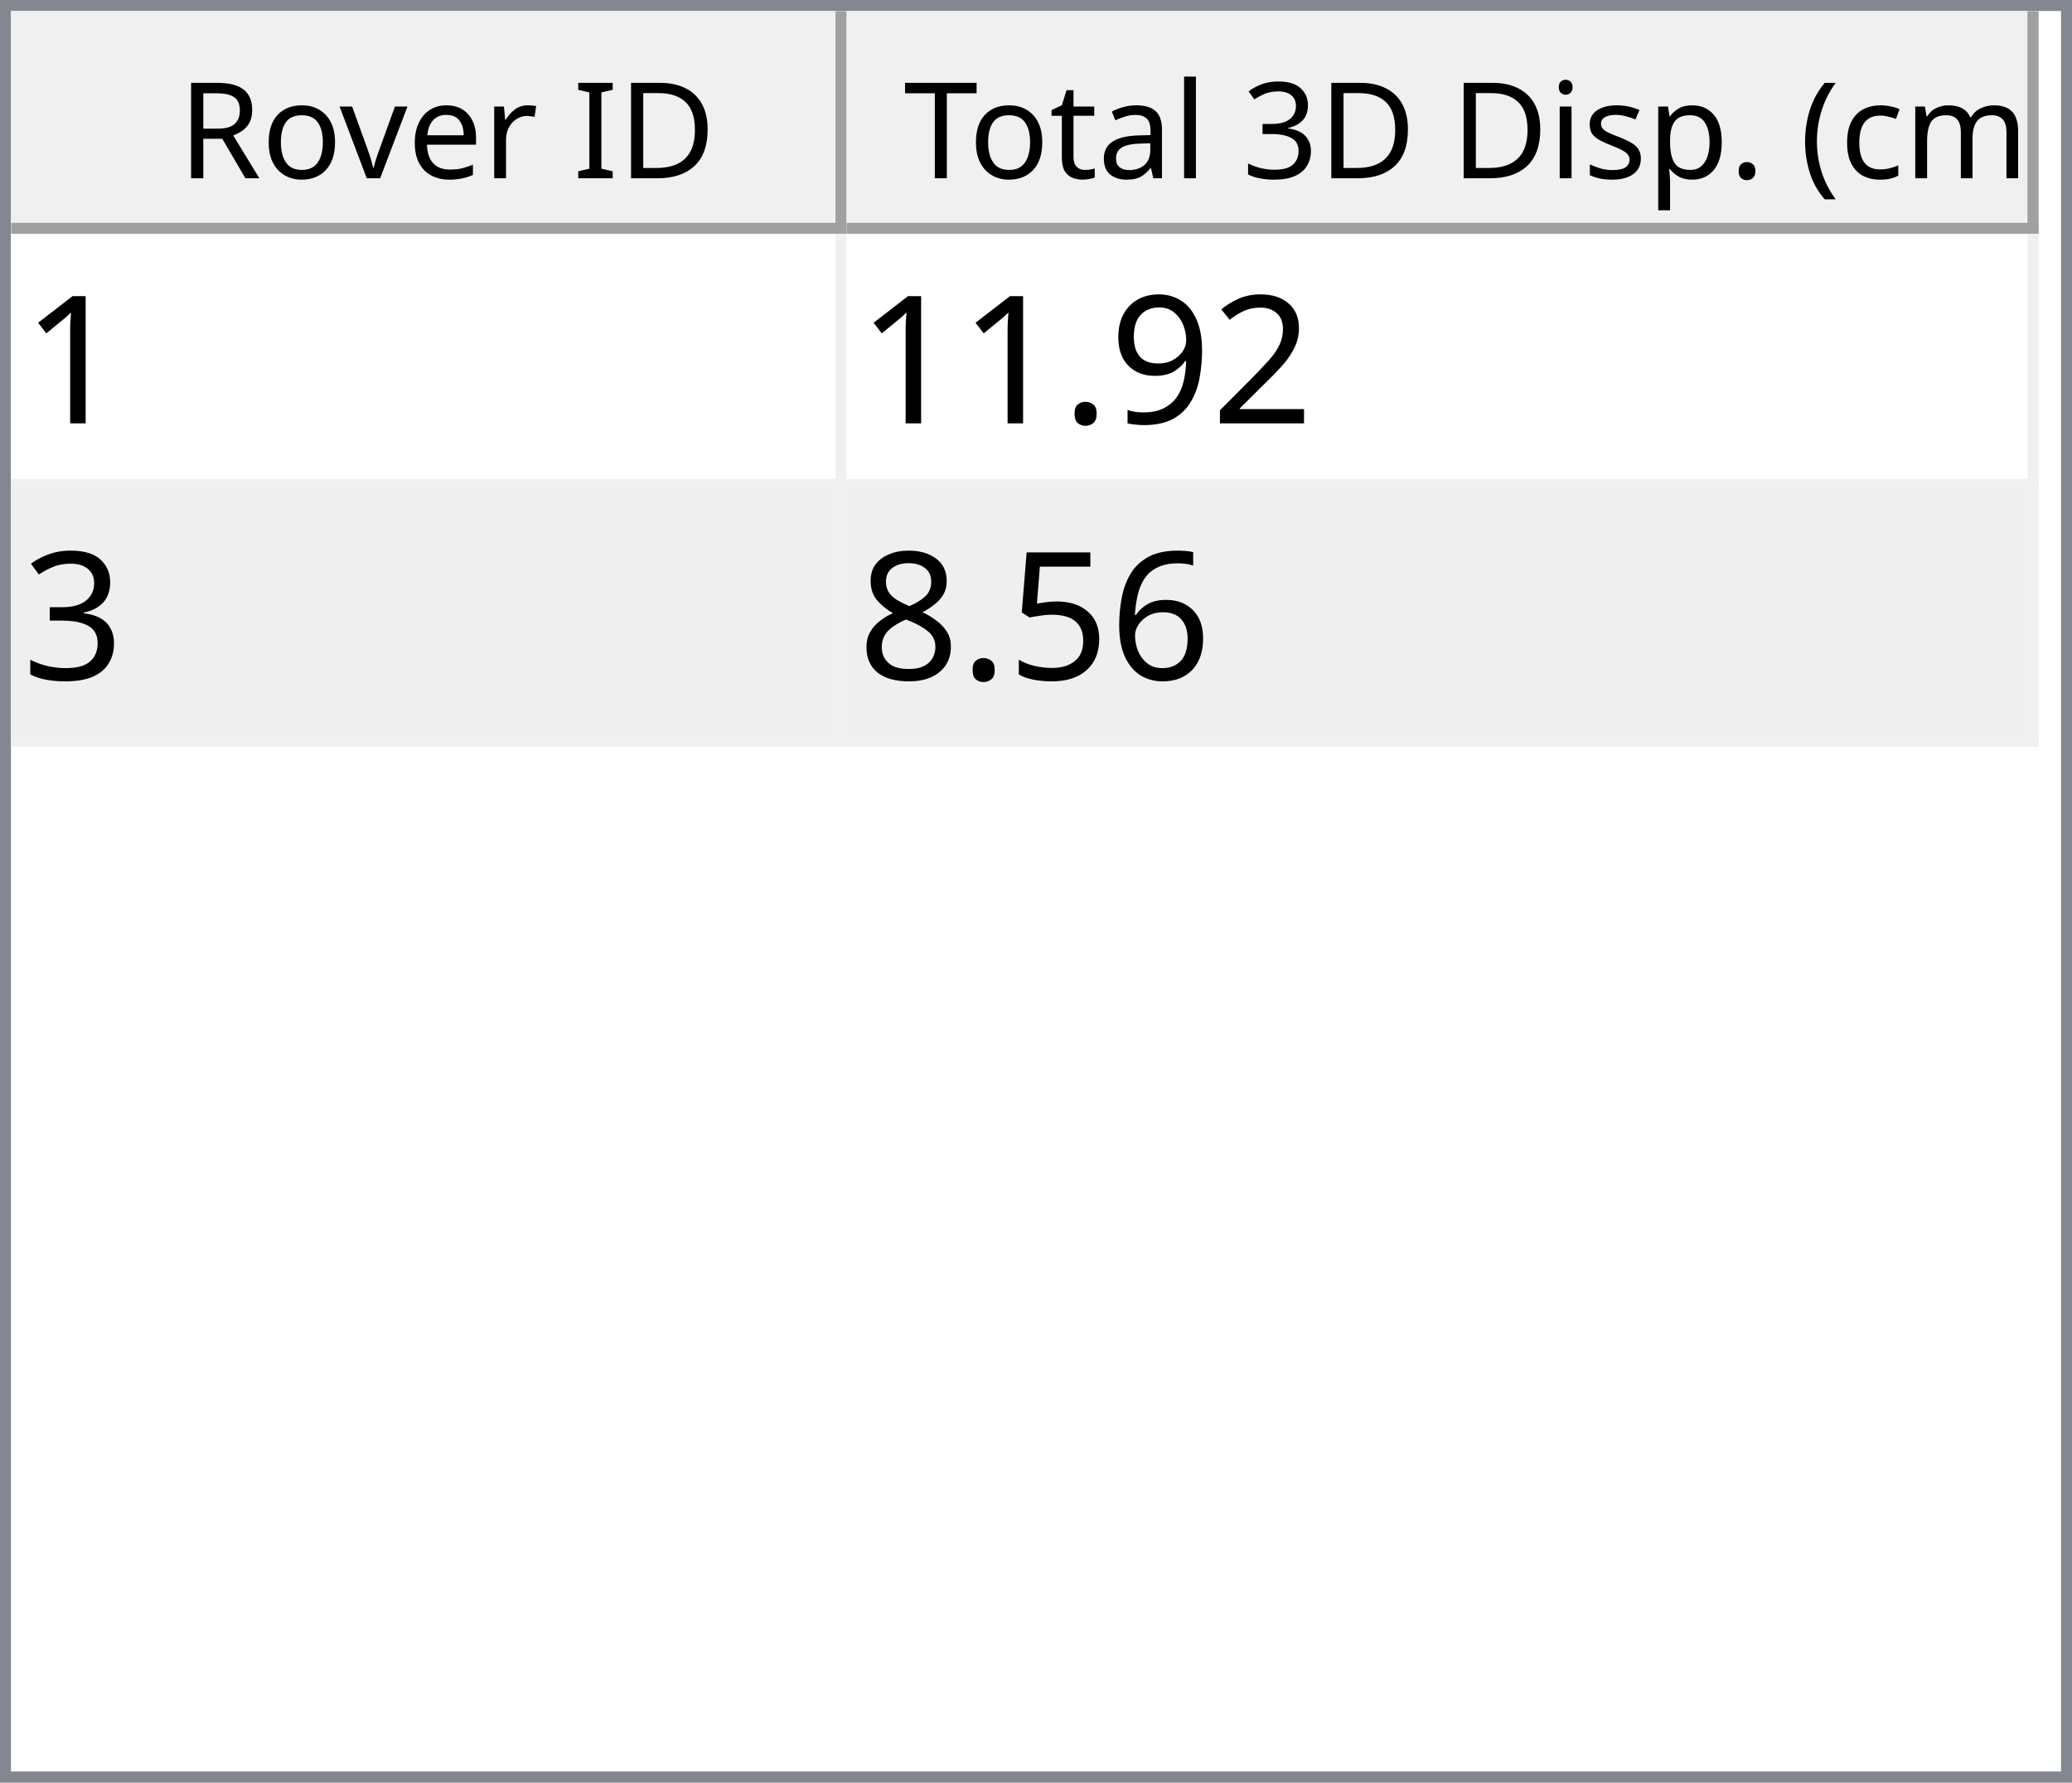
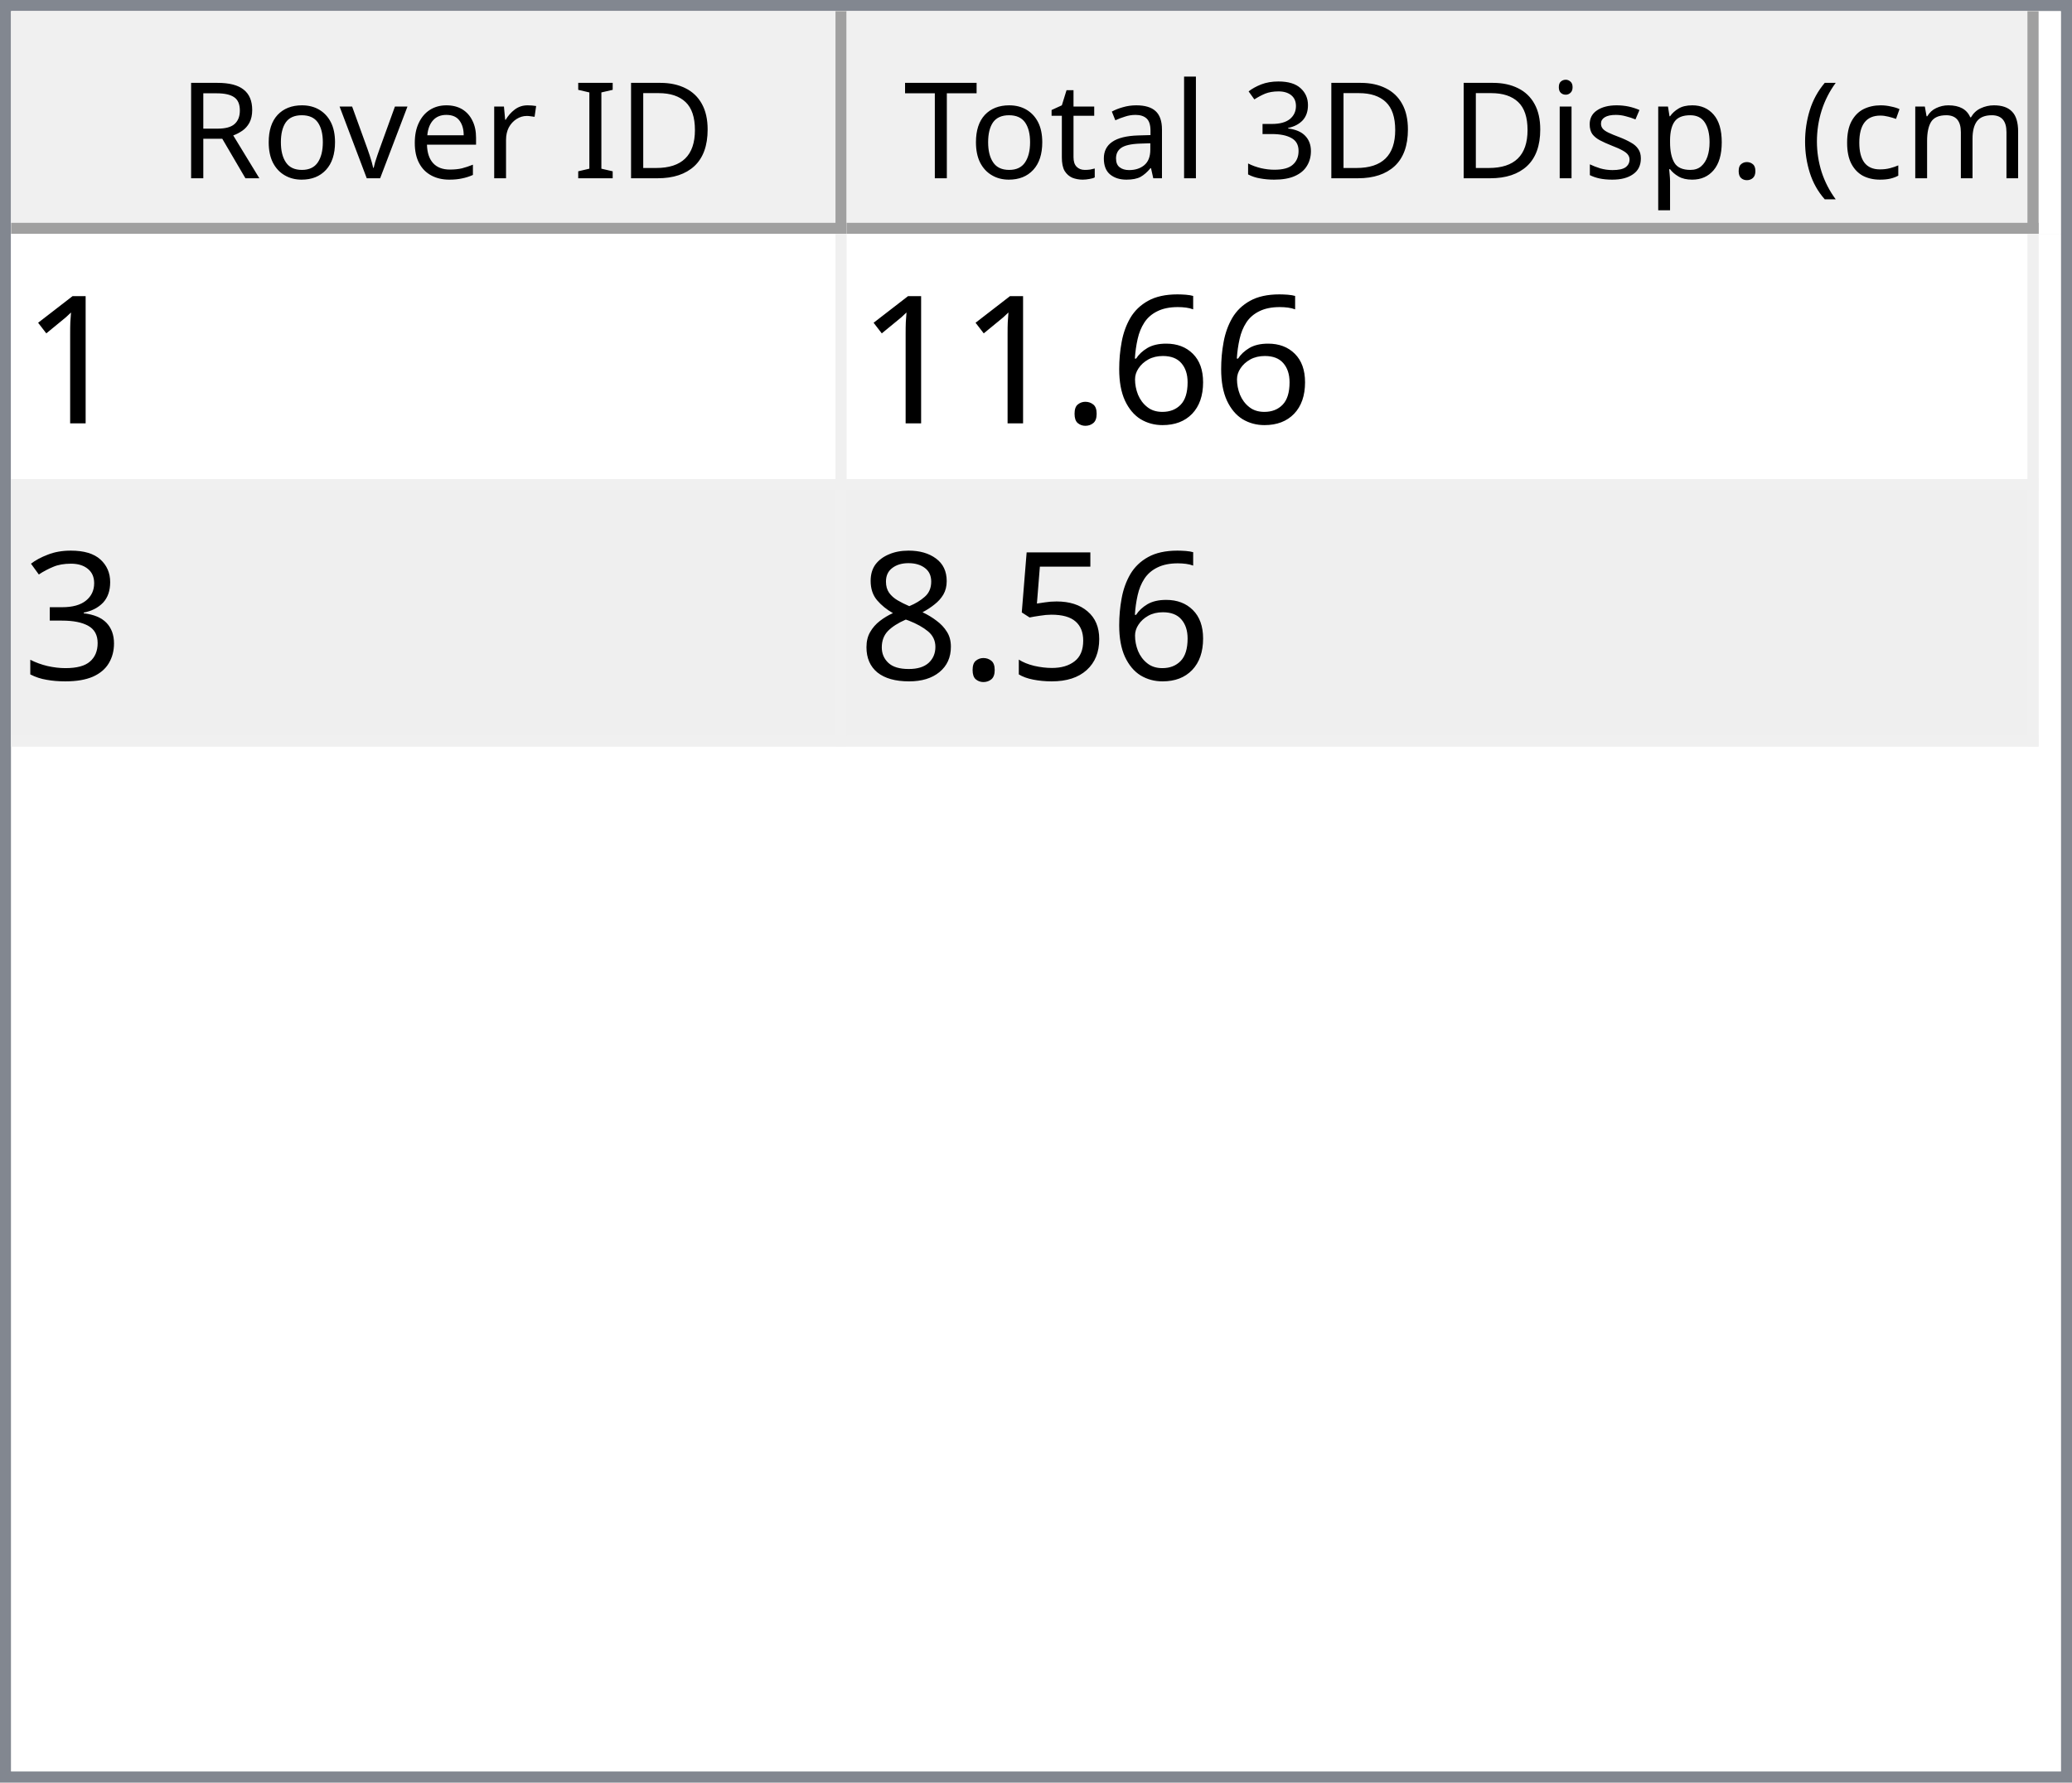
<svg xmlns="http://www.w3.org/2000/svg" style="fill-opacity:1; color-rendering:auto; color-interpolation:auto; text-rendering:auto; stroke:black; stroke-linecap:square; stroke-miterlimit:10; shape-rendering:auto; stroke-opacity:1; fill:black; stroke-dasharray:none; font-weight:normal; stroke-width:1; font-family:'Dialog'; font-style:normal; stroke-linejoin:miter; font-size:12px; stroke-dashoffset:0; image-rendering:auto;" width="186" height="160">
  <defs id="genericDefs" />
  <g>
    <defs id="defs1">
      <clipPath clipPathUnits="userSpaceOnUse" id="clipPath1">
        <path d="M0 0 L186 0 L186 160 L0 160 L0 0 Z" />
      </clipPath>
      <clipPath clipPathUnits="userSpaceOnUse" id="clipPath2">
        <path d="M0 0 L0 160 L186 160 L186 0 Z" />
      </clipPath>
      <clipPath clipPathUnits="userSpaceOnUse" id="clipPath3">
        <path d="M0 0 L0 20 L184 20 L184 0 Z" />
      </clipPath>
      <clipPath clipPathUnits="userSpaceOnUse" id="clipPath4">
        <path d="M0 0 L0 20 L75 20 L75 0 Z" />
      </clipPath>
      <clipPath clipPathUnits="userSpaceOnUse" id="clipPath5">
        <path d="M1 1 L1 19 L74 19 L74 1 Z" />
      </clipPath>
      <clipPath clipPathUnits="userSpaceOnUse" id="clipPath6">
        <path d="M0 0 L0 18 L73 18 L73 0 Z" />
      </clipPath>
      <clipPath clipPathUnits="userSpaceOnUse" id="clipPath7">
        <path d="M-0.5 -0.5 L-0.5 19.5 L74.5 19.5 L74.5 -0.5 Z" />
      </clipPath>
      <clipPath clipPathUnits="userSpaceOnUse" id="clipPath8">
        <path d="M0 0 L0 20 L107 20 L107 0 Z" />
      </clipPath>
      <clipPath clipPathUnits="userSpaceOnUse" id="clipPath9">
        <path d="M1 1 L1 19 L106 19 L106 1 Z" />
      </clipPath>
      <clipPath clipPathUnits="userSpaceOnUse" id="clipPath10">
        <path d="M0 0 L0 18 L105 18 L105 0 Z" />
      </clipPath>
      <clipPath clipPathUnits="userSpaceOnUse" id="clipPath11">
        <path d="M-0.5 -0.5 L-0.5 19.5 L106.5 19.5 L106.5 -0.5 Z" />
      </clipPath>
      <clipPath clipPathUnits="userSpaceOnUse" id="clipPath12">
        <path d="M0 0 L0 138 L184 138 L184 0 Z" />
      </clipPath>
      <clipPath clipPathUnits="userSpaceOnUse" id="clipPath13">
        <path d="M0 0 L0 46 L182 46 L182 0 Z" />
      </clipPath>
      <clipPath clipPathUnits="userSpaceOnUse" id="clipPath14">
        <path d="M-0.5 -0.5 L-0.5 45.5 L181.5 45.5 L181.5 -0.5 Z" />
      </clipPath>
      <clipPath clipPathUnits="userSpaceOnUse" id="clipPath15">
        <path d="M0 0 L0 22 L74 22 L74 0 Z" />
      </clipPath>
      <clipPath clipPathUnits="userSpaceOnUse" id="clipPath16">
        <path d="M0 0 L0 22 L106 22 L106 0 Z" />
      </clipPath>
      <font horiz-adv-x="64.551" id="font1">
        <font-face ascent="107.91" descent="25.098" units-per-em="100" style="font-style:normal; font-family:Segoe UI; font-weight:normal;" />
        <missing-glyph horiz-adv-x="64.551" d="M8.109 0 L8.109 68.266 L56.453 68.266 L56.453 0 L8.109 0 ZM15.328 7.234 L49.219 7.234 L49.219 61.031 L15.328 61.031 L15.328 7.234 Z" />
        <glyph unicode="D" horiz-adv-x="70.117" d="M9.188 0 L9.188 70.016 L28.516 70.016 Q65.531 70.016 65.531 35.891 Q65.531 19.672 55.25 9.836 Q44.969 0 27.734 0 L9.188 0 ZM17.391 62.594 L17.391 7.422 L27.828 7.422 Q41.609 7.422 49.273 14.797 Q56.938 22.172 56.938 35.688 Q56.938 62.594 28.328 62.594 L17.391 62.594 Z" />
        <glyph unicode="I" horiz-adv-x="26.611" d="M17.391 0 L9.188 0 L9.188 70.016 L17.391 70.016 L17.391 0 Z" />
        <glyph unicode=" " horiz-adv-x="27.393" d="" />
        <glyph unicode="r" horiz-adv-x="34.766" d="M34.188 41.891 Q32.078 43.5 28.125 43.5 Q23 43.5 19.555 38.672 Q16.109 33.844 16.109 25.484 L16.109 0 L8.109 0 L8.109 50 L16.109 50 L16.109 39.703 L16.312 39.703 Q18.016 44.969 21.531 47.922 Q25.047 50.875 29.391 50.875 Q32.516 50.875 34.188 50.203 L34.188 41.891 Z" />
        <glyph unicode="e" horiz-adv-x="52.295" d="M48.297 23 L12.984 23 Q13.188 14.656 17.484 10.109 Q21.781 5.562 29.297 5.562 Q37.75 5.562 44.828 11.141 L44.828 3.609 Q38.234 -1.172 27.391 -1.172 Q16.797 -1.172 10.742 5.641 Q4.688 12.453 4.688 24.812 Q4.688 36.469 11.305 43.82 Q17.922 51.172 27.734 51.172 Q37.547 51.172 42.922 44.828 Q48.297 38.484 48.297 27.203 L48.297 23 ZM40.094 29.781 Q40.047 36.719 36.75 40.578 Q33.453 44.438 27.594 44.438 Q21.922 44.438 17.969 40.383 Q14.016 36.328 13.094 29.781 L40.094 29.781 Z" />
        <glyph unicode="v" horiz-adv-x="47.9" d="M47.406 50 L27.484 0 L19.625 0 L0.688 50 L9.469 50 L22.172 13.672 Q23.578 9.672 23.922 6.688 L24.125 6.688 Q24.609 10.453 25.688 13.484 L38.969 50 L47.406 50 Z" />
        <glyph unicode="o" horiz-adv-x="58.594" d="M29 -1.172 Q17.922 -1.172 11.305 5.836 Q4.688 12.844 4.688 24.422 Q4.688 37.016 11.57 44.094 Q18.453 51.172 30.172 51.172 Q41.359 51.172 47.633 44.289 Q53.906 37.406 53.906 25.203 Q53.906 13.234 47.141 6.031 Q40.375 -1.172 29 -1.172 ZM29.594 44.438 Q21.875 44.438 17.383 39.188 Q12.891 33.938 12.891 24.703 Q12.891 15.828 17.43 10.695 Q21.969 5.562 29.594 5.562 Q37.359 5.562 41.531 10.594 Q45.703 15.625 45.703 24.906 Q45.703 34.281 41.531 39.359 Q37.359 44.438 29.594 44.438 Z" />
        <glyph unicode="R" horiz-adv-x="59.814" d="M59.375 0 L49.609 0 L37.891 19.625 Q36.281 22.359 34.766 24.289 Q33.25 26.219 31.664 27.438 Q30.078 28.656 28.25 29.219 Q26.422 29.781 24.125 29.781 L17.391 29.781 L17.391 0 L9.188 0 L9.188 70.016 L30.078 70.016 Q34.672 70.016 38.555 68.867 Q42.438 67.719 45.289 65.375 Q48.141 63.031 49.758 59.547 Q51.375 56.062 51.375 51.375 Q51.375 47.703 50.273 44.656 Q49.172 41.609 47.148 39.211 Q45.125 36.812 42.266 35.133 Q39.406 33.453 35.844 32.516 L35.844 32.328 Q37.594 31.547 38.891 30.547 Q40.188 29.547 41.359 28.18 Q42.531 26.812 43.68 25.078 Q44.828 23.344 46.234 21.047 L59.375 0 ZM17.391 62.594 L17.391 37.203 L28.516 37.203 Q31.594 37.203 34.203 38.133 Q36.812 39.062 38.719 40.797 Q40.625 42.531 41.703 45.047 Q42.781 47.562 42.781 50.688 Q42.781 56.297 39.141 59.445 Q35.5 62.594 28.609 62.594 L17.391 62.594 Z" />
        <glyph unicode=")" horiz-adv-x="30.176" d="M8.297 -15.922 L1.172 -15.922 Q16.406 2.344 16.406 26.812 Q16.406 51.469 1.078 70.016 L8.297 70.016 Q23.531 52.156 23.531 26.703 Q23.531 1.375 8.297 -15.922 Z" />
        <glyph unicode="m" horiz-adv-x="86.133" d="M79.109 0 L71.094 0 L71.094 28.719 Q71.094 37.016 68.531 40.727 Q65.969 44.438 59.906 44.438 Q54.781 44.438 51.195 39.75 Q47.609 35.062 47.609 28.516 L47.609 0 L39.594 0 L39.594 29.688 Q39.594 44.438 28.219 44.438 Q22.953 44.438 19.531 40.016 Q16.109 35.594 16.109 28.516 L16.109 0 L8.109 0 L8.109 50 L16.109 50 L16.109 42.094 L16.312 42.094 Q21.625 51.172 31.844 51.172 Q36.969 51.172 40.773 48.312 Q44.578 45.453 46 40.828 Q51.562 51.172 62.594 51.172 Q79.109 51.172 79.109 30.812 L79.109 0 Z" />
        <glyph unicode="c" horiz-adv-x="46.191" d="M42.188 2.297 Q36.422 -1.172 28.516 -1.172 Q17.828 -1.172 11.258 5.789 Q4.688 12.75 4.688 23.828 Q4.688 36.188 11.766 43.68 Q18.844 51.172 30.672 51.172 Q37.25 51.172 42.281 48.734 L42.281 40.531 Q36.719 44.438 30.375 44.438 Q22.703 44.438 17.797 38.945 Q12.891 33.453 12.891 24.516 Q12.891 15.719 17.508 10.641 Q22.125 5.562 29.891 5.562 Q36.422 5.562 42.188 9.906 L42.188 2.297 Z" />
        <glyph unicode="(" horiz-adv-x="30.176" d="M29.109 -15.922 L21.969 -15.922 Q6.844 1.375 6.844 26.703 Q6.844 52.156 21.969 70.016 L29.203 70.016 Q13.875 51.469 13.875 26.812 Q13.875 2.344 29.109 -15.922 Z" />
        <glyph unicode="." horiz-adv-x="21.68" d="M10.891 -1.078 Q8.641 -1.078 7.055 0.539 Q5.469 2.156 5.469 4.391 Q5.469 6.641 7.055 8.273 Q8.641 9.906 10.891 9.906 Q13.188 9.906 14.797 8.273 Q16.406 6.641 16.406 4.391 Q16.406 2.156 14.797 0.539 Q13.188 -1.078 10.891 -1.078 Z" />
        <glyph unicode="p" horiz-adv-x="58.789" d="M16.312 7.234 L16.109 7.234 L16.109 -23 L8.109 -23 L8.109 50 L16.109 50 L16.109 41.219 L16.312 41.219 Q22.219 51.172 33.594 51.172 Q43.266 51.172 48.688 44.461 Q54.109 37.75 54.109 26.469 Q54.109 13.922 48 6.375 Q41.891 -1.172 31.297 -1.172 Q21.578 -1.172 16.312 7.234 ZM16.109 27.391 L16.109 20.406 Q16.109 14.203 20.141 9.883 Q24.172 5.562 30.375 5.562 Q37.641 5.562 41.773 11.133 Q45.906 16.703 45.906 26.609 Q45.906 34.969 42.047 39.703 Q38.188 44.438 31.594 44.438 Q24.609 44.438 20.359 39.578 Q16.109 34.719 16.109 27.391 Z" />
        <glyph unicode="s" horiz-adv-x="42.432" d="M5.078 1.812 L5.078 10.406 Q11.625 5.562 19.484 5.562 Q30.031 5.562 30.031 12.594 Q30.031 14.594 29.125 15.992 Q28.219 17.391 26.68 18.461 Q25.141 19.531 23.07 20.383 Q21 21.234 18.609 22.172 Q15.281 23.484 12.766 24.828 Q10.25 26.172 8.57 27.859 Q6.891 29.547 6.031 31.695 Q5.172 33.844 5.172 36.719 Q5.172 40.234 6.789 42.945 Q8.406 45.656 11.086 47.484 Q13.766 49.312 17.211 50.242 Q20.656 51.172 24.312 51.172 Q30.812 51.172 35.938 48.922 L35.938 40.828 Q30.422 44.438 23.25 44.438 Q21 44.438 19.195 43.922 Q17.391 43.406 16.094 42.477 Q14.797 41.547 14.086 40.258 Q13.375 38.969 13.375 37.406 Q13.375 35.453 14.086 34.133 Q14.797 32.812 16.164 31.789 Q17.531 30.766 19.484 29.938 Q21.438 29.109 23.922 28.125 Q27.25 26.859 29.883 25.516 Q32.516 24.172 34.375 22.484 Q36.234 20.797 37.234 18.602 Q38.234 16.406 38.234 13.375 Q38.234 9.672 36.602 6.938 Q34.969 4.203 32.234 2.398 Q29.5 0.594 25.93 -0.289 Q22.359 -1.172 18.453 -1.172 Q10.75 -1.172 5.078 1.812 Z" />
        <glyph unicode="i" horiz-adv-x="24.219" d="M12.203 62.703 Q10.062 62.703 8.547 64.164 Q7.031 65.625 7.031 67.875 Q7.031 70.125 8.547 71.609 Q10.062 73.094 12.203 73.094 Q14.406 73.094 15.945 71.609 Q17.484 70.125 17.484 67.875 Q17.484 65.719 15.945 64.211 Q14.406 62.703 12.203 62.703 ZM16.109 0 L8.109 0 L8.109 50 L16.109 50 L16.109 0 Z" />
        <glyph unicode="3" horiz-adv-x="53.906" d="M46.531 19.828 Q46.531 15.094 44.75 11.211 Q42.969 7.328 39.719 4.57 Q36.469 1.812 31.93 0.297 Q27.391 -1.219 21.922 -1.219 Q11.922 -1.219 6 2.594 L6 11.188 Q13.094 5.609 22.219 5.609 Q25.875 5.609 28.828 6.539 Q31.781 7.469 33.906 9.227 Q36.031 10.984 37.18 13.477 Q38.328 15.969 38.328 19.094 Q38.328 32.812 18.797 32.812 L12.984 32.812 L12.984 39.594 L18.5 39.594 Q35.797 39.594 35.797 52.484 Q35.797 64.406 22.609 64.406 Q15.188 64.406 8.688 59.422 L8.688 67.188 Q15.375 71.188 24.609 71.188 Q29 71.188 32.57 69.969 Q36.141 68.75 38.68 66.555 Q41.219 64.359 42.609 61.281 Q44 58.203 44 54.5 Q44 40.672 30.031 36.719 L30.031 36.531 Q33.594 36.141 36.625 34.797 Q39.656 33.453 41.852 31.305 Q44.047 29.156 45.289 26.25 Q46.531 23.344 46.531 19.828 Z" />
        <glyph unicode="l" horiz-adv-x="24.219" d="M16.109 0 L8.109 0 L8.109 74.031 L16.109 74.031 L16.109 0 Z" />
        <glyph unicode="a" horiz-adv-x="50.879" d="M43.891 0 L35.891 0 L35.891 7.812 L35.688 7.812 Q30.469 -1.172 20.312 -1.172 Q12.844 -1.172 8.617 2.781 Q4.391 6.734 4.391 13.281 Q4.391 27.297 20.906 29.594 L35.891 31.688 Q35.891 44.438 25.594 44.438 Q16.547 44.438 9.281 38.281 L9.281 46.484 Q16.656 51.172 26.266 51.172 Q43.891 51.172 43.891 32.516 L43.891 0 ZM35.891 25.297 L23.828 23.641 Q18.266 22.859 15.43 20.875 Q12.594 18.891 12.594 13.875 Q12.594 10.203 15.211 7.883 Q17.828 5.562 22.172 5.562 Q28.125 5.562 32.008 9.742 Q35.891 13.922 35.891 20.312 L35.891 25.297 Z" />
        <glyph unicode="t" horiz-adv-x="33.887" d="M31.297 0.484 Q28.469 -1.078 23.828 -1.078 Q10.688 -1.078 10.688 13.578 L10.688 43.172 L2.094 43.172 L2.094 50 L10.688 50 L10.688 62.203 L18.703 64.797 L18.703 50 L31.297 50 L31.297 43.172 L18.703 43.172 L18.703 14.984 Q18.703 9.969 20.414 7.82 Q22.125 5.672 26.078 5.672 Q29.109 5.672 31.297 7.328 L31.297 0.484 Z" />
        <glyph unicode="T" horiz-adv-x="52.393" d="M50.594 62.594 L30.375 62.594 L30.375 0 L22.172 0 L22.172 62.594 L2 62.594 L2 70.016 L50.594 70.016 L50.594 62.594 Z" />
      </font>
      <font horiz-adv-x="75.0" id="font2">
        <font-face ascent="100.537" descent="21.973" units-per-em="100" style="font-style:normal; font-family:sans-serif; font-weight:normal;" />
        <missing-glyph horiz-adv-x="75.0" d="M12.5 0 L12.5 62.5 L62.5 62.5 L62.5 0 L12.5 0 ZM14.062 1.562 L60.938 1.562 L60.938 60.938 L14.062 60.938 L14.062 1.562 Z" />
        <glyph unicode="1" horiz-adv-x="55.615" d="M37.25 0 L28.469 0 L28.469 56 Q25.297 52.984 20.141 49.953 Q14.984 46.922 10.891 45.406 L10.891 53.906 Q18.266 57.375 23.781 62.305 Q29.297 67.234 31.594 71.875 L37.25 71.875 L37.25 0 Z" />
-         <glyph unicode="2" horiz-adv-x="55.615" d="M50.344 8.453 L50.344 0 L3.031 0 Q2.938 3.172 4.047 6.109 Q5.859 10.938 9.836 15.625 Q13.812 20.312 21.344 26.469 Q33.016 36.031 37.117 41.625 Q41.219 47.219 41.219 52.203 Q41.219 57.422 37.477 61.008 Q33.734 64.594 27.734 64.594 Q21.391 64.594 17.578 60.789 Q13.766 56.984 13.719 50.25 L4.688 51.172 Q5.609 61.281 11.664 66.578 Q17.719 71.875 27.938 71.875 Q38.234 71.875 44.242 66.164 Q50.25 60.453 50.25 52 Q50.25 47.703 48.492 43.555 Q46.734 39.406 42.656 34.812 Q38.578 30.219 29.109 22.219 Q21.188 15.578 18.945 13.211 Q16.703 10.844 15.234 8.453 L50.344 8.453 Z" />
-         <glyph unicode="9" horiz-adv-x="55.615" d="M5.469 16.547 L13.922 17.328 Q14.984 11.375 18.016 8.688 Q21.047 6 25.781 6 Q29.828 6 32.883 7.859 Q35.938 9.719 37.891 12.82 Q39.844 15.922 41.164 21.195 Q42.484 26.469 42.484 31.938 Q42.484 32.516 42.438 33.688 Q39.797 29.5 35.234 26.883 Q30.672 24.266 25.344 24.266 Q16.453 24.266 10.305 30.711 Q4.156 37.156 4.156 47.703 Q4.156 58.594 10.578 65.234 Q17 71.875 26.656 71.875 Q33.641 71.875 39.43 68.117 Q45.219 64.359 48.219 57.398 Q51.219 50.438 51.219 37.25 Q51.219 23.531 48.242 15.406 Q45.266 7.281 39.383 3.031 Q33.5 -1.219 25.594 -1.219 Q17.188 -1.219 11.867 3.445 Q6.547 8.109 5.469 16.547 ZM41.453 48.141 Q41.453 55.719 37.43 60.156 Q33.406 64.594 27.734 64.594 Q21.875 64.594 17.531 59.812 Q13.188 55.031 13.188 47.406 Q13.188 40.578 17.312 36.305 Q21.438 32.031 27.484 32.031 Q33.594 32.031 37.523 36.305 Q41.453 40.578 41.453 48.141 Z" />
+         <glyph unicode="6" horiz-adv-x="55.615" d="M49.75 54.047 L41.016 53.375 Q39.844 58.547 37.703 60.891 Q34.125 64.656 28.906 64.656 Q24.703 64.656 21.531 62.312 Q17.391 59.281 14.992 53.469 Q12.594 47.656 12.5 36.922 Q15.672 41.75 20.266 44.094 Q24.859 46.438 29.891 46.438 Q38.672 46.438 44.852 39.969 Q51.031 33.5 51.031 23.25 Q51.031 16.5 48.125 10.719 Q45.219 4.938 40.141 1.859 Q35.062 -1.219 28.609 -1.219 Q17.625 -1.219 10.695 6.859 Q3.766 14.938 3.766 33.5 Q3.766 54.25 11.422 63.672 Q18.109 71.875 29.438 71.875 Q37.891 71.875 43.289 67.141 Q48.688 62.406 49.75 54.047 ZM13.875 23.188 Q13.875 18.656 15.797 14.508 Q17.719 10.359 21.188 8.18 Q24.656 6 28.469 6 Q34.031 6 38.039 10.492 Q42.047 14.984 42.047 22.703 Q42.047 30.125 38.086 34.398 Q34.125 38.672 28.125 38.672 Q22.172 38.672 18.023 34.398 Q13.875 30.125 13.875 23.188 Z" />
        <glyph unicode="." horiz-adv-x="27.783" d="M9.078 0 L9.078 10.016 L19.094 10.016 L19.094 0 L9.078 0 Z" />
        <glyph unicode="3" horiz-adv-x="55.615" d="M4.203 18.891 L12.984 20.062 Q14.5 12.594 18.141 9.297 Q21.781 6 27 6 Q33.203 6 37.477 10.297 Q41.75 14.594 41.75 20.953 Q41.75 27 37.797 30.93 Q33.844 34.859 27.734 34.859 Q25.25 34.859 21.531 33.891 L22.516 41.609 Q23.391 41.5 23.922 41.5 Q29.547 41.5 34.039 44.43 Q38.531 47.359 38.531 53.469 Q38.531 58.297 35.258 61.477 Q31.984 64.656 26.812 64.656 Q21.688 64.656 18.266 61.43 Q14.844 58.203 13.875 51.766 L5.078 53.328 Q6.688 62.156 12.398 67.016 Q18.109 71.875 26.609 71.875 Q32.469 71.875 37.398 69.359 Q42.328 66.844 44.945 62.5 Q47.562 58.156 47.562 53.266 Q47.562 48.641 45.07 44.828 Q42.578 41.016 37.703 38.766 Q44.047 37.312 47.562 32.695 Q51.078 28.078 51.078 21.141 Q51.078 11.766 44.242 5.25 Q37.406 -1.266 26.953 -1.266 Q17.531 -1.266 11.305 4.352 Q5.078 9.969 4.203 18.891 Z" />
-         <glyph unicode="6" horiz-adv-x="55.615" d="M49.75 54.047 L41.016 53.375 Q39.844 58.547 37.703 60.891 Q34.125 64.656 28.906 64.656 Q24.703 64.656 21.531 62.312 Q17.391 59.281 14.992 53.469 Q12.594 47.656 12.5 36.922 Q15.672 41.75 20.266 44.094 Q24.859 46.438 29.891 46.438 Q38.672 46.438 44.852 39.969 Q51.031 33.5 51.031 23.25 Q51.031 16.5 48.125 10.719 Q45.219 4.938 40.141 1.859 Q35.062 -1.219 28.609 -1.219 Q17.625 -1.219 10.695 6.859 Q3.766 14.938 3.766 33.5 Q3.766 54.25 11.422 63.672 Q18.109 71.875 29.438 71.875 Q37.891 71.875 43.289 67.141 Q48.688 62.406 49.75 54.047 ZM13.875 23.188 Q13.875 18.656 15.797 14.508 Q17.719 10.359 21.188 8.18 Q24.656 6 28.469 6 Q34.031 6 38.039 10.492 Q42.047 14.984 42.047 22.703 Q42.047 30.125 38.086 34.398 Q34.125 38.672 28.125 38.672 Q22.172 38.672 18.023 34.398 Q13.875 30.125 13.875 23.188 Z" />
        <glyph unicode="5" horiz-adv-x="55.615" d="M4.156 18.75 L13.375 19.531 Q14.406 12.797 18.141 9.398 Q21.875 6 27.156 6 Q33.5 6 37.891 10.789 Q42.281 15.578 42.281 23.484 Q42.281 31 38.062 35.352 Q33.844 39.703 27 39.703 Q22.75 39.703 19.336 37.773 Q15.922 35.844 13.969 32.766 L5.719 33.844 L12.641 70.609 L48.25 70.609 L48.25 62.203 L19.672 62.203 L15.828 42.969 Q22.266 47.469 29.344 47.469 Q38.719 47.469 45.164 40.969 Q51.609 34.469 51.609 24.266 Q51.609 14.547 45.953 7.469 Q39.062 -1.219 27.156 -1.219 Q17.391 -1.219 11.211 4.25 Q5.031 9.719 4.156 18.75 Z" />
        <glyph unicode="8" horiz-adv-x="55.615" d="M17.672 38.812 Q12.203 40.828 9.57 44.539 Q6.938 48.25 6.938 53.422 Q6.938 61.234 12.555 66.555 Q18.172 71.875 27.484 71.875 Q36.859 71.875 42.578 66.43 Q48.297 60.984 48.297 53.172 Q48.297 48.188 45.68 44.508 Q43.062 40.828 37.75 38.812 Q44.344 36.672 47.781 31.883 Q51.219 27.094 51.219 20.453 Q51.219 11.281 44.727 5.031 Q38.234 -1.219 27.641 -1.219 Q17.047 -1.219 10.547 5.055 Q4.047 11.328 4.047 20.703 Q4.047 27.688 7.594 32.398 Q11.141 37.109 17.672 38.812 ZM15.922 53.719 Q15.922 48.641 19.195 45.414 Q22.469 42.188 27.688 42.188 Q32.766 42.188 36.016 45.383 Q39.266 48.578 39.266 53.219 Q39.266 58.062 35.914 61.359 Q32.562 64.656 27.594 64.656 Q22.562 64.656 19.242 61.43 Q15.922 58.203 15.922 53.719 ZM13.094 20.656 Q13.094 16.891 14.875 13.375 Q16.656 9.859 20.172 7.93 Q23.688 6 27.734 6 Q34.031 6 38.133 10.055 Q42.234 14.109 42.234 20.359 Q42.234 26.703 38.016 30.859 Q33.797 35.016 27.438 35.016 Q21.234 35.016 17.164 30.914 Q13.094 26.812 13.094 20.656 Z" />
      </font>
    </defs>
    <g style="fill:white; stroke:white;">
      <rect x="0" y="0" width="186" style="clip-path:url(#clipPath1); stroke:none;" height="160" />
    </g>
    <g style="fill:white; text-rendering:optimizeSpeed; color-rendering:optimizeSpeed; image-rendering:optimizeSpeed; shape-rendering:crispEdges; stroke:white; color-interpolation:sRGB;">
      <rect x="0" width="186" height="160" y="0" style="stroke:none;" />
      <path style="stroke:none;" d="M0 160 L186 160 L186 0 L0 0 Z" />
    </g>
    <g style="fill:rgb(240,240,240); font-family:'Segoe UI'; stroke:rgb(240,240,240);">
      <rect x="0" y="0" width="186" style="clip-path:url(#clipPath2); stroke:none;" height="160" />
    </g>
    <g style="fill:rgb(130,135,144); font-family:'Segoe UI'; stroke:rgb(130,135,144);">
      <path d="M0 0 L186 0 L186 160 L0 160 L0 0 ZM1 1 L185 1 L185 159 L1 159 L1 1 Z" style="fill-rule:evenodd; clip-path:url(#clipPath2); stroke:none;" />
    </g>
    <g style="fill:white; font-family:'Segoe UI'; stroke:white;" transform="translate(1,1)">
      <rect x="0" y="0" width="184" style="clip-path:url(#clipPath3); stroke:none;" height="20" />
    </g>
    <g style="fill:rgb(240,240,240); font-family:'Segoe UI'; stroke:rgb(240,240,240);" transform="translate(1,1)">
      <rect x="0" y="0" width="75" style="clip-path:url(#clipPath4); stroke:none;" height="20" />
    </g>
    <g style="font-family:'Segoe UI';" transform="translate(2,2)">
      <text x="14" xml:space="preserve" y="14" style="clip-path:url(#clipPath6); stroke:none;">Rover ID</text>
    </g>
    <g style="fill:rgb(160,160,160); font-family:'Segoe UI'; stroke:rgb(160,160,160); stroke-linejoin:bevel;" transform="translate(1.5,1.5)">
      <line x1="74" x2="74" y1="0" style="fill:none; clip-path:url(#clipPath7);" y2="19" />
    </g>
    <g style="fill:rgb(160,160,160); font-family:'Segoe UI'; stroke:rgb(160,160,160); stroke-linejoin:bevel;" transform="matrix(1,0,0,1,1,1) translate(0.5,0.5)">
      <line x1="0" x2="74" y1="19" style="fill:none; clip-path:url(#clipPath7);" y2="19" />
    </g>
    <g style="fill:rgb(240,240,240); font-family:'Segoe UI'; stroke:rgb(240,240,240);" transform="translate(76,1)">
      <rect x="0" y="0" width="107" style="clip-path:url(#clipPath8); stroke:none;" height="20" />
    </g>
    <g style="font-family:'Segoe UI';" transform="translate(77,2)">
      <text x="1" xml:space="preserve" y="14" style="clip-path:url(#clipPath10); stroke:none;"> Total 3D Disp. (cm)</text>
    </g>
    <g style="fill:rgb(160,160,160); font-family:'Segoe UI'; stroke:rgb(160,160,160); stroke-linejoin:bevel;" transform="translate(76.5,1.5)">
      <line x1="106" x2="106" y1="0" style="fill:none; clip-path:url(#clipPath11);" y2="19" />
    </g>
    <g style="fill:rgb(160,160,160); font-family:'Segoe UI'; stroke:rgb(160,160,160); stroke-linejoin:bevel;" transform="matrix(1,0,0,1,76,1) translate(0.5,0.5)">
      <line x1="0" x2="106" y1="19" style="fill:none; clip-path:url(#clipPath11);" y2="19" />
    </g>
    <g style="fill:white; font-family:'Segoe UI'; stroke:white;" transform="translate(1,21)">
      <rect x="0" y="0" width="184" style="clip-path:url(#clipPath12); stroke:none;" height="138" />
    </g>
    <g style="fill:rgb(240,240,240); font-size:16px; font-family:sans-serif; stroke:rgb(240,240,240);" transform="translate(1,21)">
      <rect x="0" y="0" width="182" style="clip-path:url(#clipPath13); stroke:none;" height="46" />
      <line transform="translate(0.5,0.5)" x1="0" x2="181" y1="22" style="clip-path:url(#clipPath14); fill:none; stroke-linejoin:bevel;" y2="22" />
    </g>
    <g transform="matrix(1,0,0,1,1,21) translate(0.5,0.5)" style="fill:rgb(240,240,240); font-size:16px; font-family:sans-serif; stroke:rgb(240,240,240); stroke-linejoin:bevel;">
      <line x1="0" x2="181" y1="45" style="fill:none; clip-path:url(#clipPath14);" y2="45" />
    </g>
    <g transform="matrix(1,0,0,1,1,21) translate(0.5,0.5)" style="fill:rgb(240,240,240); font-size:16px; font-family:sans-serif; stroke:rgb(240,240,240); stroke-linejoin:bevel;">
      <line x1="74" x2="74" y1="0" style="fill:none; clip-path:url(#clipPath14);" y2="45" />
    </g>
    <g transform="matrix(1,0,0,1,1,21) translate(0.5,0.5)" style="fill:rgb(240,240,240); font-size:16px; font-family:sans-serif; stroke:rgb(240,240,240); stroke-linejoin:bevel;">
      <line x1="181" x2="181" y1="0" style="fill:none; clip-path:url(#clipPath14);" y2="45" />
    </g>
    <g style="fill:white; font-size:16px; font-family:sans-serif; stroke:white;" transform="matrix(1,0,0,1,1,21)">
      <rect x="0" y="0" width="74" style="clip-path:url(#clipPath15); stroke:none;" height="22" />
      <text x="1" y="17" style="fill:black; clip-path:url(#clipPath15); stroke:none;" xml:space="preserve">1</text>
    </g>
    <g style="fill:white; font-size:16px; font-family:sans-serif; stroke:white;" transform="matrix(1,0,0,1,1,21) translate(75,0)">
      <rect x="0" y="0" width="106" style="clip-path:url(#clipPath16); stroke:none;" height="22" />
-       <text x="1" y="17" style="fill:black; clip-path:url(#clipPath16); stroke:none;" xml:space="preserve">11.92</text>
+       <text x="1" y="17" style="fill:black; clip-path:url(#clipPath16); stroke:none;" xml:space="preserve">11.66</text>
    </g>
    <g style="fill:rgb(239,239,239); font-size:16px; font-family:sans-serif; stroke:rgb(239,239,239);" transform="matrix(1,0,0,1,1,21) translate(0,23)">
      <rect x="0" y="0" width="74" style="clip-path:url(#clipPath15); stroke:none;" height="22" />
      <text x="1" y="17" style="fill:black; clip-path:url(#clipPath15); stroke:none;" xml:space="preserve">3</text>
    </g>
    <g style="fill:rgb(239,239,239); font-size:16px; font-family:sans-serif; stroke:rgb(239,239,239);" transform="matrix(1,0,0,1,1,21) translate(75,23)">
      <rect x="0" y="0" width="106" style="clip-path:url(#clipPath16); stroke:none;" height="22" />
      <text x="1" y="17" style="fill:black; clip-path:url(#clipPath16); stroke:none;" xml:space="preserve">8.56</text>
    </g>
  </g>
</svg>
